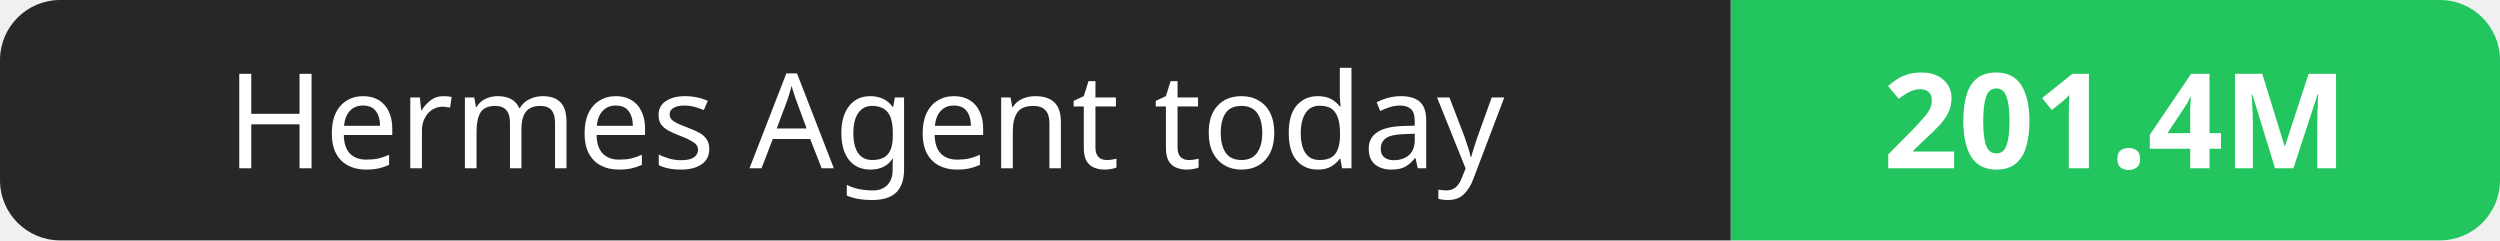
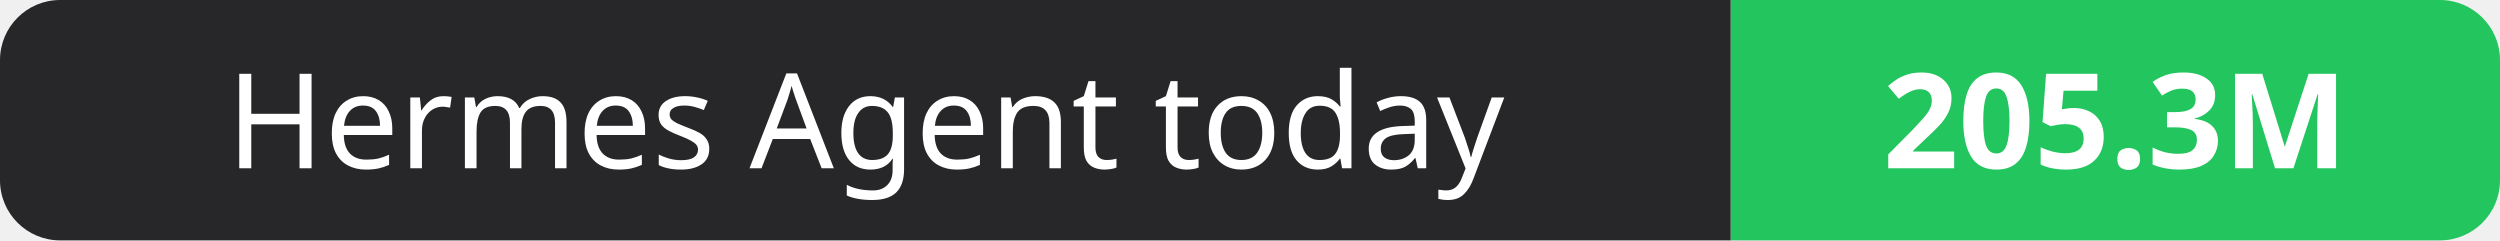
- <svg xmlns="http://www.w3.org/2000/svg" width="208" height="20" role="img" aria-label="Hermes Agent today: 201.4M">
+ <svg xmlns="http://www.w3.org/2000/svg" width="208" height="20" role="img" aria-label="Hermes Agent today: 205.3M">
  <clipPath id="r">
    <rect width="208" height="20" rx="5" fill="#fff" />
  </clipPath>
  <g clip-path="url(#r)">
    <rect width="144" height="20" fill="#27272a" />
    <rect x="144" width="64" height="20" fill="#22c55e" />
  </g>
  <g fill="#fff" text-anchor="middle" font-family="Verdana,Geneva,sans-serif" font-size="11">
    <text x="72.0" y="14">Hermes Agent today</text>
-     <text x="176.0" y="14" font-weight="700">201.4M</text>
+     <text x="176.0" y="14" font-weight="700">205.3M</text>
  </g>
</svg>
